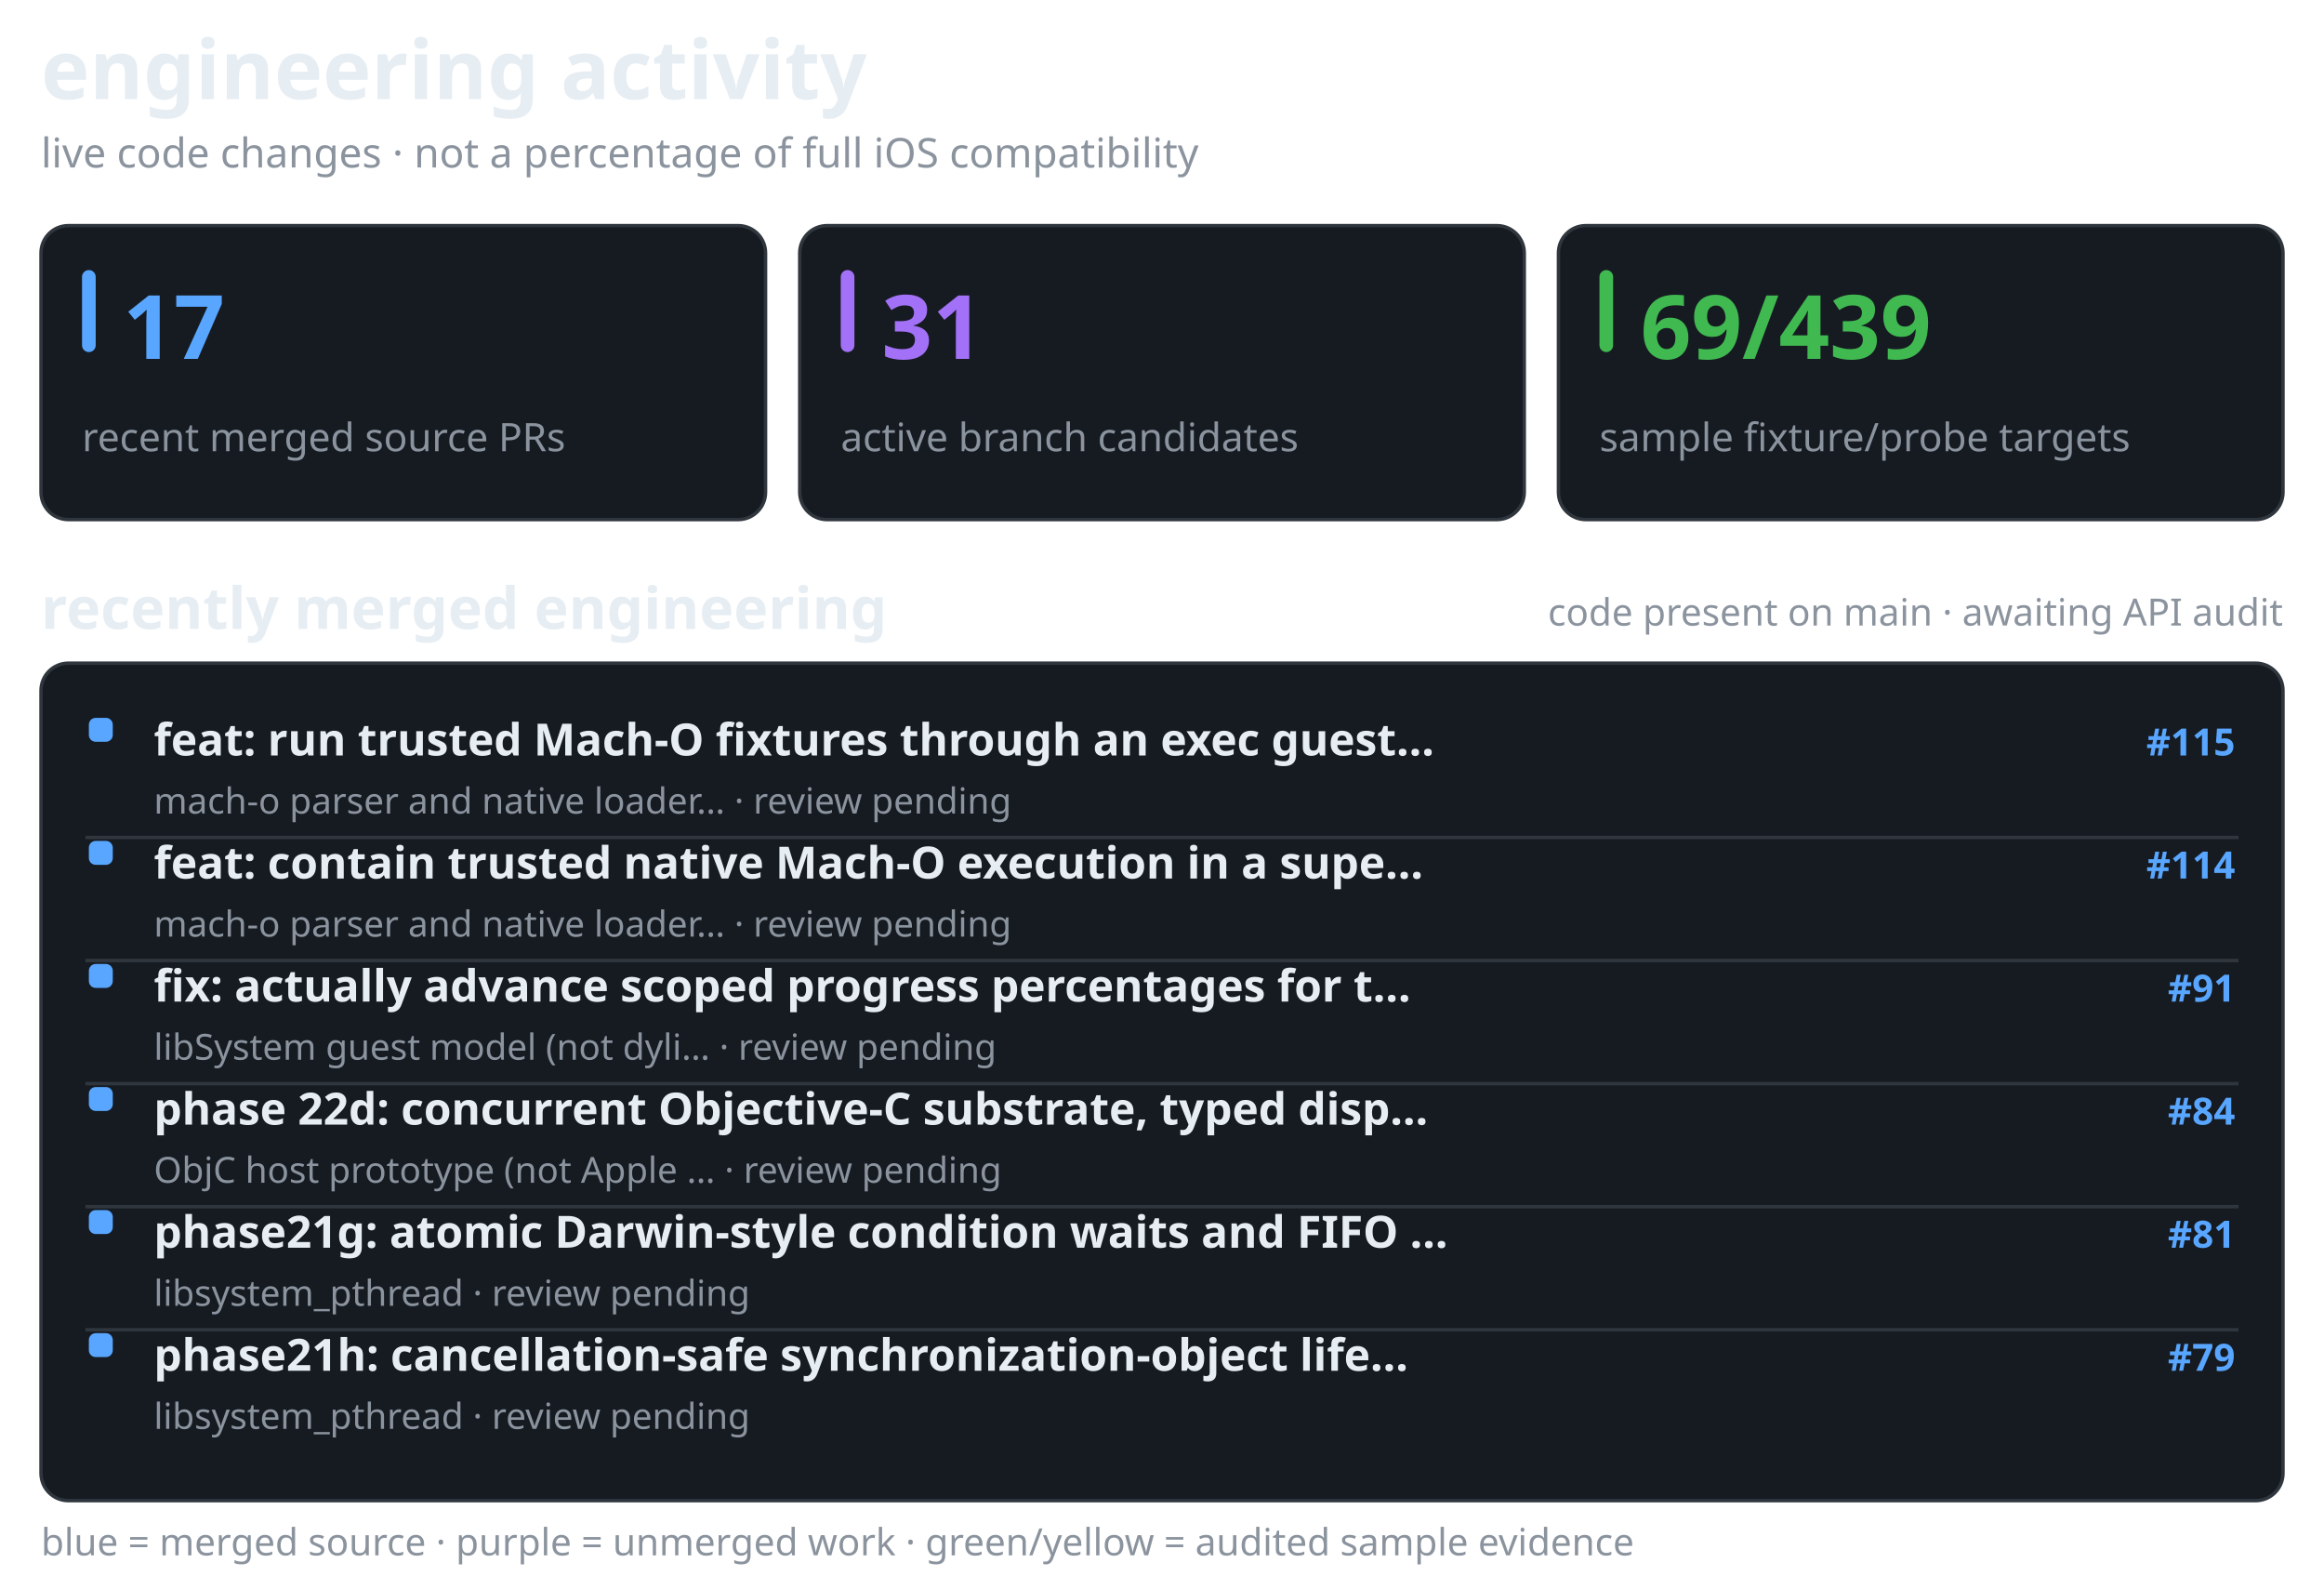
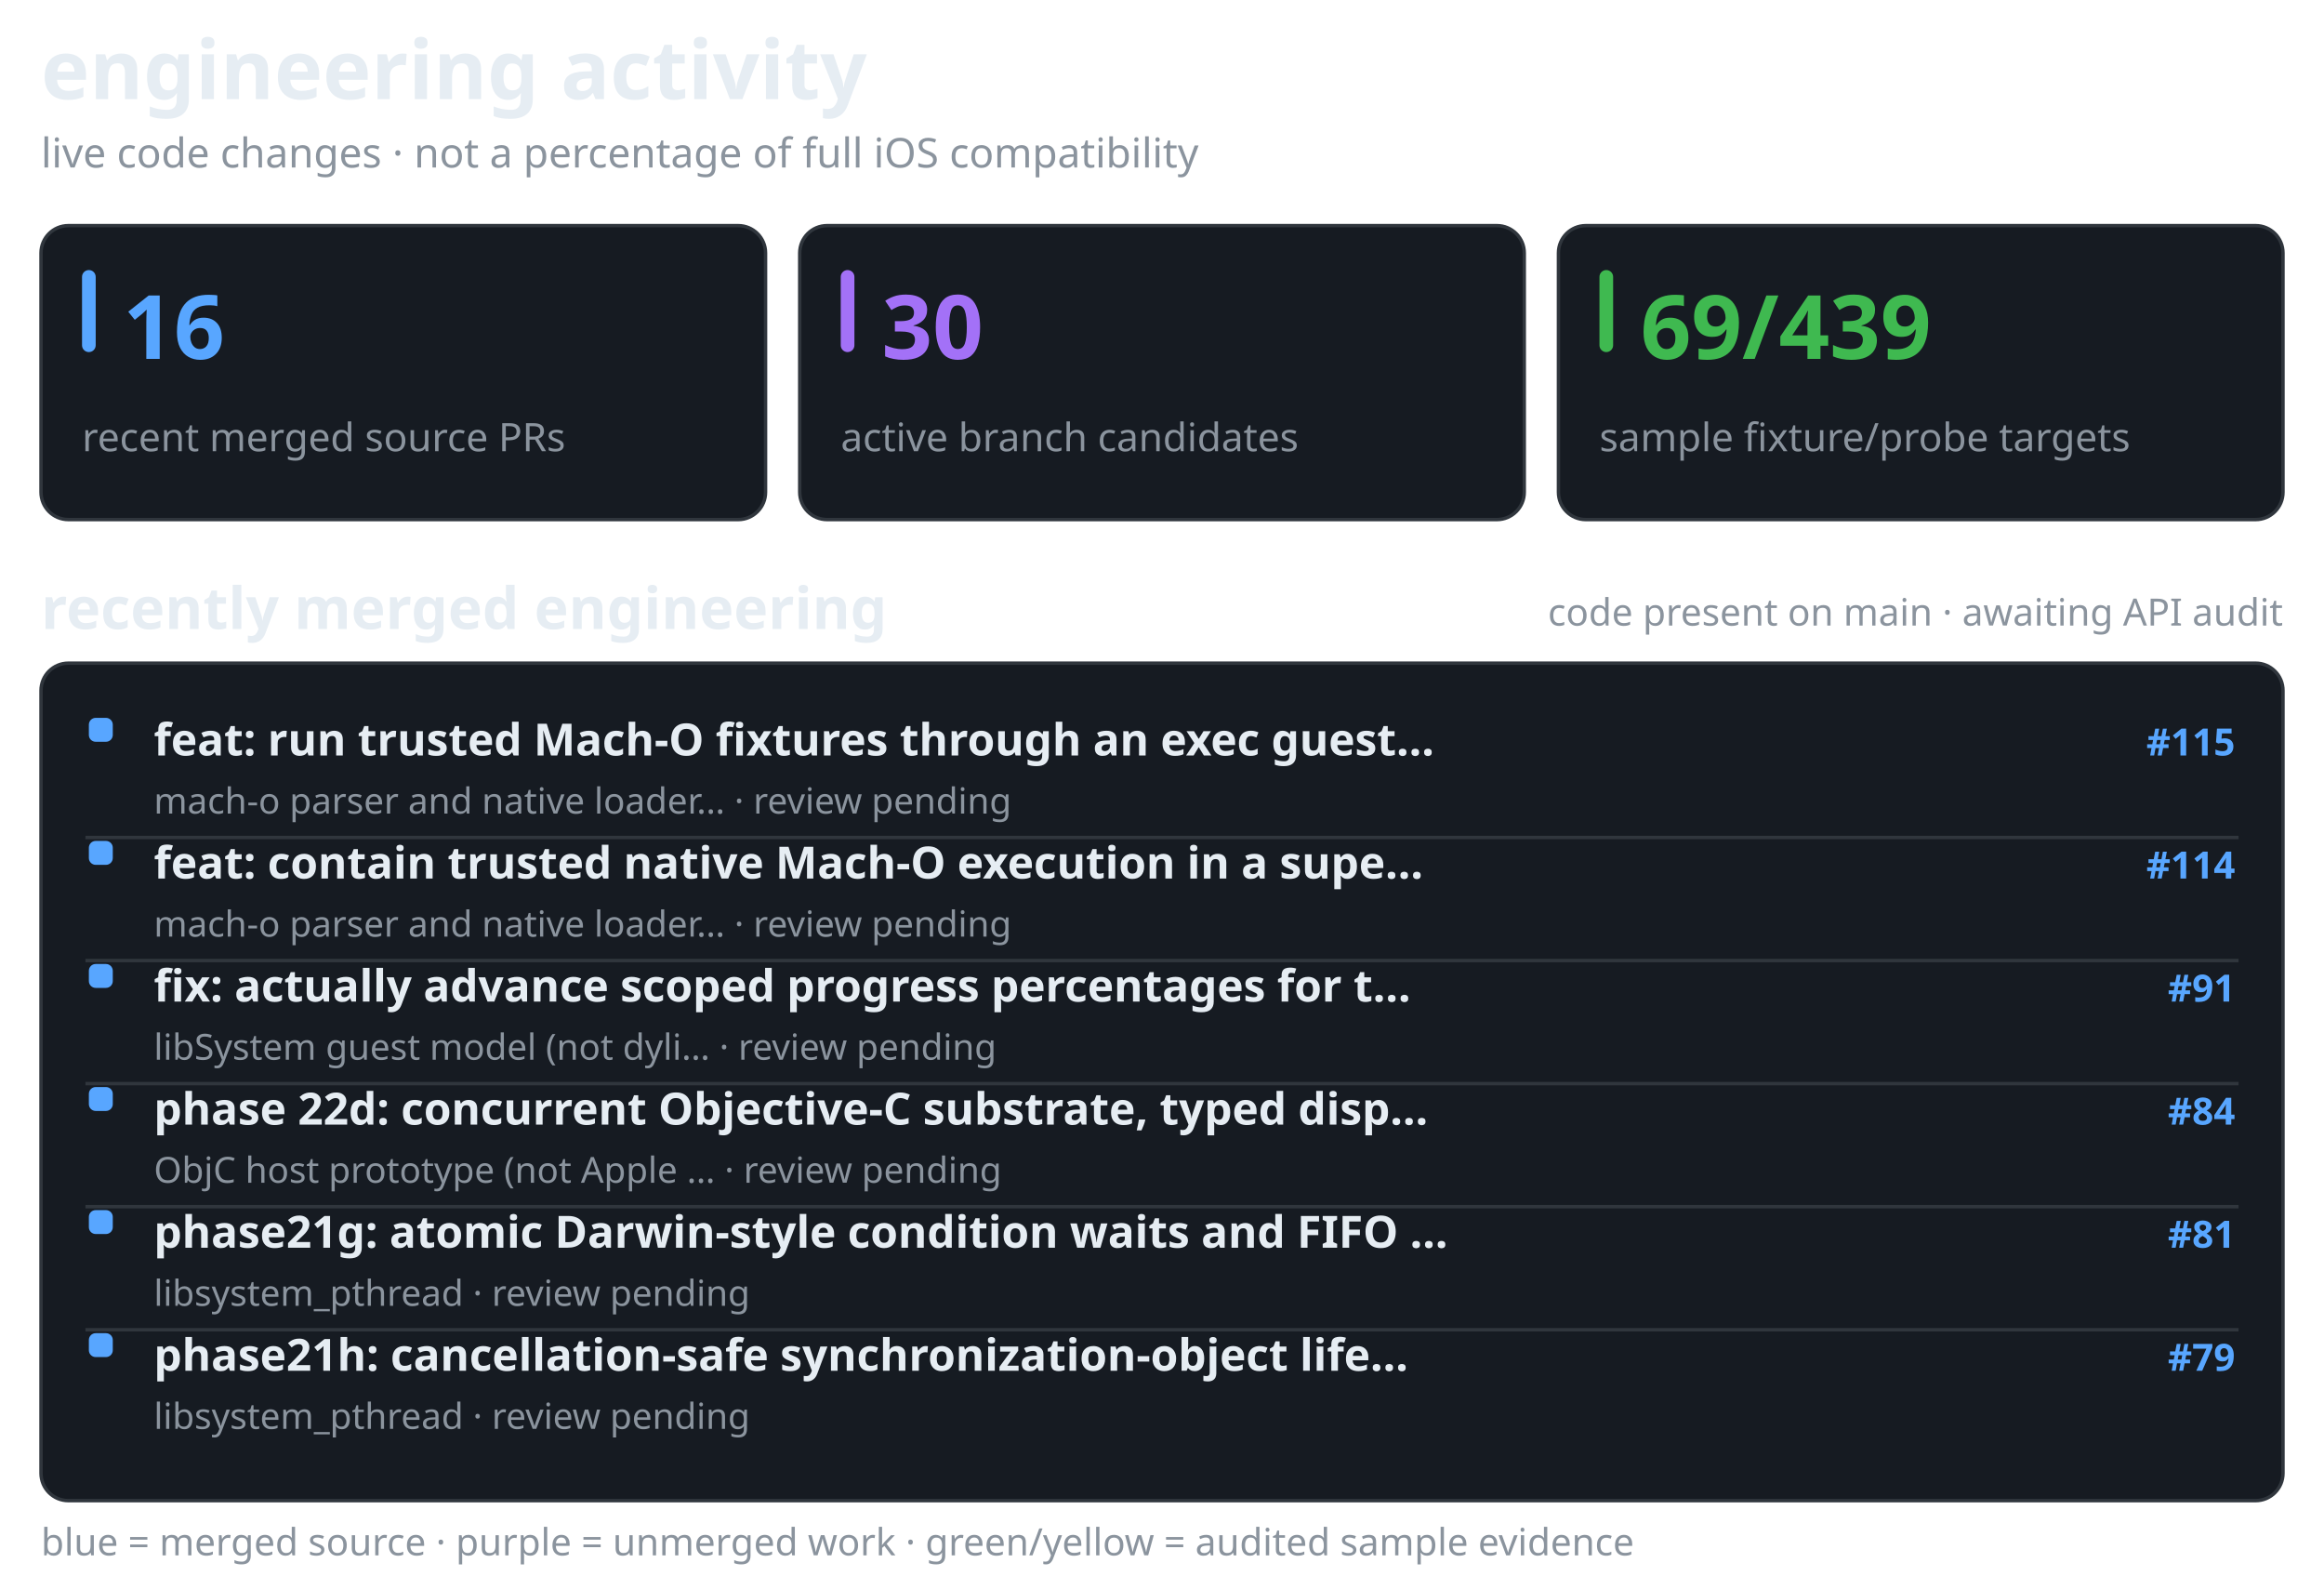
<svg xmlns="http://www.w3.org/2000/svg" width="680" height="461" viewBox="0 0 680 461" role="img" aria-label="recent merged and active Darwin engineering work, separate from verified API coverage">
  <style>@media(prefers-color-scheme:light){.surface{fill:#f6f8fa;stroke:#d1d9e0}.text{fill:#1f2328}.muted{fill:#59636e}.bar{fill:#d1d9e0}}</style>
  <text x="12" y="29" fill="#e6edf3" font-family="sans-serif" font-size="24" font-weight="650" class="text">engineering activity</text>
  <text x="12" y="49" fill="#8b949e" font-family="sans-serif" font-size="12" font-weight="400" class="muted">live code changes · not a percentage of full iOS compatibility</text>
  <rect x="12" y="66" width="212" height="86" rx="8" fill="#161b22" stroke="#30363d" class="surface" />
  <rect x="24" y="79" width="4" height="24" rx="2" fill="#58a6ff" />
-   <text x="36" y="105" fill="#58a6ff" font-family="sans-serif" font-size="26" font-weight="700">17</text>
+   <text x="36" y="105" fill="#58a6ff" font-family="sans-serif" font-size="26" font-weight="700">16</text>
  <text x="24" y="132" fill="#8b949e" font-family="sans-serif" font-size="11.5" font-weight="400" class="muted">recent merged source PRs</text>
  <rect x="234" y="66" width="212" height="86" rx="8" fill="#161b22" stroke="#30363d" class="surface" />
  <rect x="246" y="79" width="4" height="24" rx="2" fill="#a371f7" />
-   <text x="258" y="105" fill="#a371f7" font-family="sans-serif" font-size="26" font-weight="700">31</text>
+   <text x="258" y="105" fill="#a371f7" font-family="sans-serif" font-size="26" font-weight="700">30</text>
  <text x="246" y="132" fill="#8b949e" font-family="sans-serif" font-size="11.5" font-weight="400" class="muted">active branch candidates</text>
  <rect x="456" y="66" width="212" height="86" rx="8" fill="#161b22" stroke="#30363d" class="surface" />
  <rect x="468" y="79" width="4" height="24" rx="2" fill="#3fb950" />
  <text x="480" y="105" fill="#3fb950" font-family="sans-serif" font-size="26" font-weight="700">69/439</text>
  <text x="468" y="132" fill="#8b949e" font-family="sans-serif" font-size="11.5" font-weight="400" class="muted">sample fixture/probe targets</text>
  <text x="12" y="184" fill="#e6edf3" font-family="sans-serif" font-size="17" font-weight="600" class="text">recently merged engineering</text>
  <text x="668" y="183" fill="#8b949e" font-family="sans-serif" font-size="11" font-weight="400" text-anchor="end" class="muted">code present on main · awaiting API audit</text>
  <rect x="12" y="194" width="656" height="245" rx="8" fill="#161b22" stroke="#30363d" class="surface" />
  <rect x="26" y="210" width="7" height="7" rx="2" fill="#58a6ff" />
  <text x="45" y="221" fill="#e6edf3" font-family="sans-serif" font-size="13" font-weight="550" class="text">feat: run trusted Mach-O fixtures through an exec guest…</text>
  <text x="654" y="221" fill="#58a6ff" font-family="sans-serif" font-size="11" font-weight="600" text-anchor="end">#115</text>
  <text x="45" y="238" fill="#8b949e" font-family="sans-serif" font-size="10.5" font-weight="400" class="muted">mach-o parser and native loader… · review pending</text>
  <line x1="25" y1="245" x2="655" y2="245" stroke="#30363d" stroke-width="1" />
  <rect x="26" y="246" width="7" height="7" rx="2" fill="#58a6ff" />
  <text x="45" y="257" fill="#e6edf3" font-family="sans-serif" font-size="13" font-weight="550" class="text">feat: contain trusted native Mach-O execution in a supe…</text>
  <text x="654" y="257" fill="#58a6ff" font-family="sans-serif" font-size="11" font-weight="600" text-anchor="end">#114</text>
  <text x="45" y="274" fill="#8b949e" font-family="sans-serif" font-size="10.5" font-weight="400" class="muted">mach-o parser and native loader… · review pending</text>
  <line x1="25" y1="281" x2="655" y2="281" stroke="#30363d" stroke-width="1" />
  <rect x="26" y="282" width="7" height="7" rx="2" fill="#58a6ff" />
  <text x="45" y="293" fill="#e6edf3" font-family="sans-serif" font-size="13" font-weight="550" class="text">fix: actually advance scoped progress percentages for t…</text>
  <text x="654" y="293" fill="#58a6ff" font-family="sans-serif" font-size="11" font-weight="600" text-anchor="end">#91</text>
  <text x="45" y="310" fill="#8b949e" font-family="sans-serif" font-size="10.5" font-weight="400" class="muted">libSystem guest model (not dyli… · review pending</text>
  <line x1="25" y1="317" x2="655" y2="317" stroke="#30363d" stroke-width="1" />
  <rect x="26" y="318" width="7" height="7" rx="2" fill="#58a6ff" />
  <text x="45" y="329" fill="#e6edf3" font-family="sans-serif" font-size="13" font-weight="550" class="text">phase 22d: concurrent Objective-C substrate, typed disp…</text>
  <text x="654" y="329" fill="#58a6ff" font-family="sans-serif" font-size="11" font-weight="600" text-anchor="end">#84</text>
  <text x="45" y="346" fill="#8b949e" font-family="sans-serif" font-size="10.5" font-weight="400" class="muted">ObjC host prototype (not Apple … · review pending</text>
  <line x1="25" y1="353" x2="655" y2="353" stroke="#30363d" stroke-width="1" />
  <rect x="26" y="354" width="7" height="7" rx="2" fill="#58a6ff" />
  <text x="45" y="365" fill="#e6edf3" font-family="sans-serif" font-size="13" font-weight="550" class="text">phase21g: atomic Darwin-style condition waits and FIFO …</text>
  <text x="654" y="365" fill="#58a6ff" font-family="sans-serif" font-size="11" font-weight="600" text-anchor="end">#81</text>
  <text x="45" y="382" fill="#8b949e" font-family="sans-serif" font-size="10.5" font-weight="400" class="muted">libsystem_pthread · review pending</text>
  <line x1="25" y1="389" x2="655" y2="389" stroke="#30363d" stroke-width="1" />
  <rect x="26" y="390" width="7" height="7" rx="2" fill="#58a6ff" />
  <text x="45" y="401" fill="#e6edf3" font-family="sans-serif" font-size="13" font-weight="550" class="text">phase21h: cancellation-safe synchronization-object life…</text>
  <text x="654" y="401" fill="#58a6ff" font-family="sans-serif" font-size="11" font-weight="600" text-anchor="end">#79</text>
  <text x="45" y="418" fill="#8b949e" font-family="sans-serif" font-size="10.5" font-weight="400" class="muted">libsystem_pthread · review pending</text>
  <text x="12" y="455" fill="#8b949e" font-family="sans-serif" font-size="11" font-weight="400" class="muted">blue = merged source · purple = unmerged work · green/yellow = audited sample evidence</text>
</svg>
